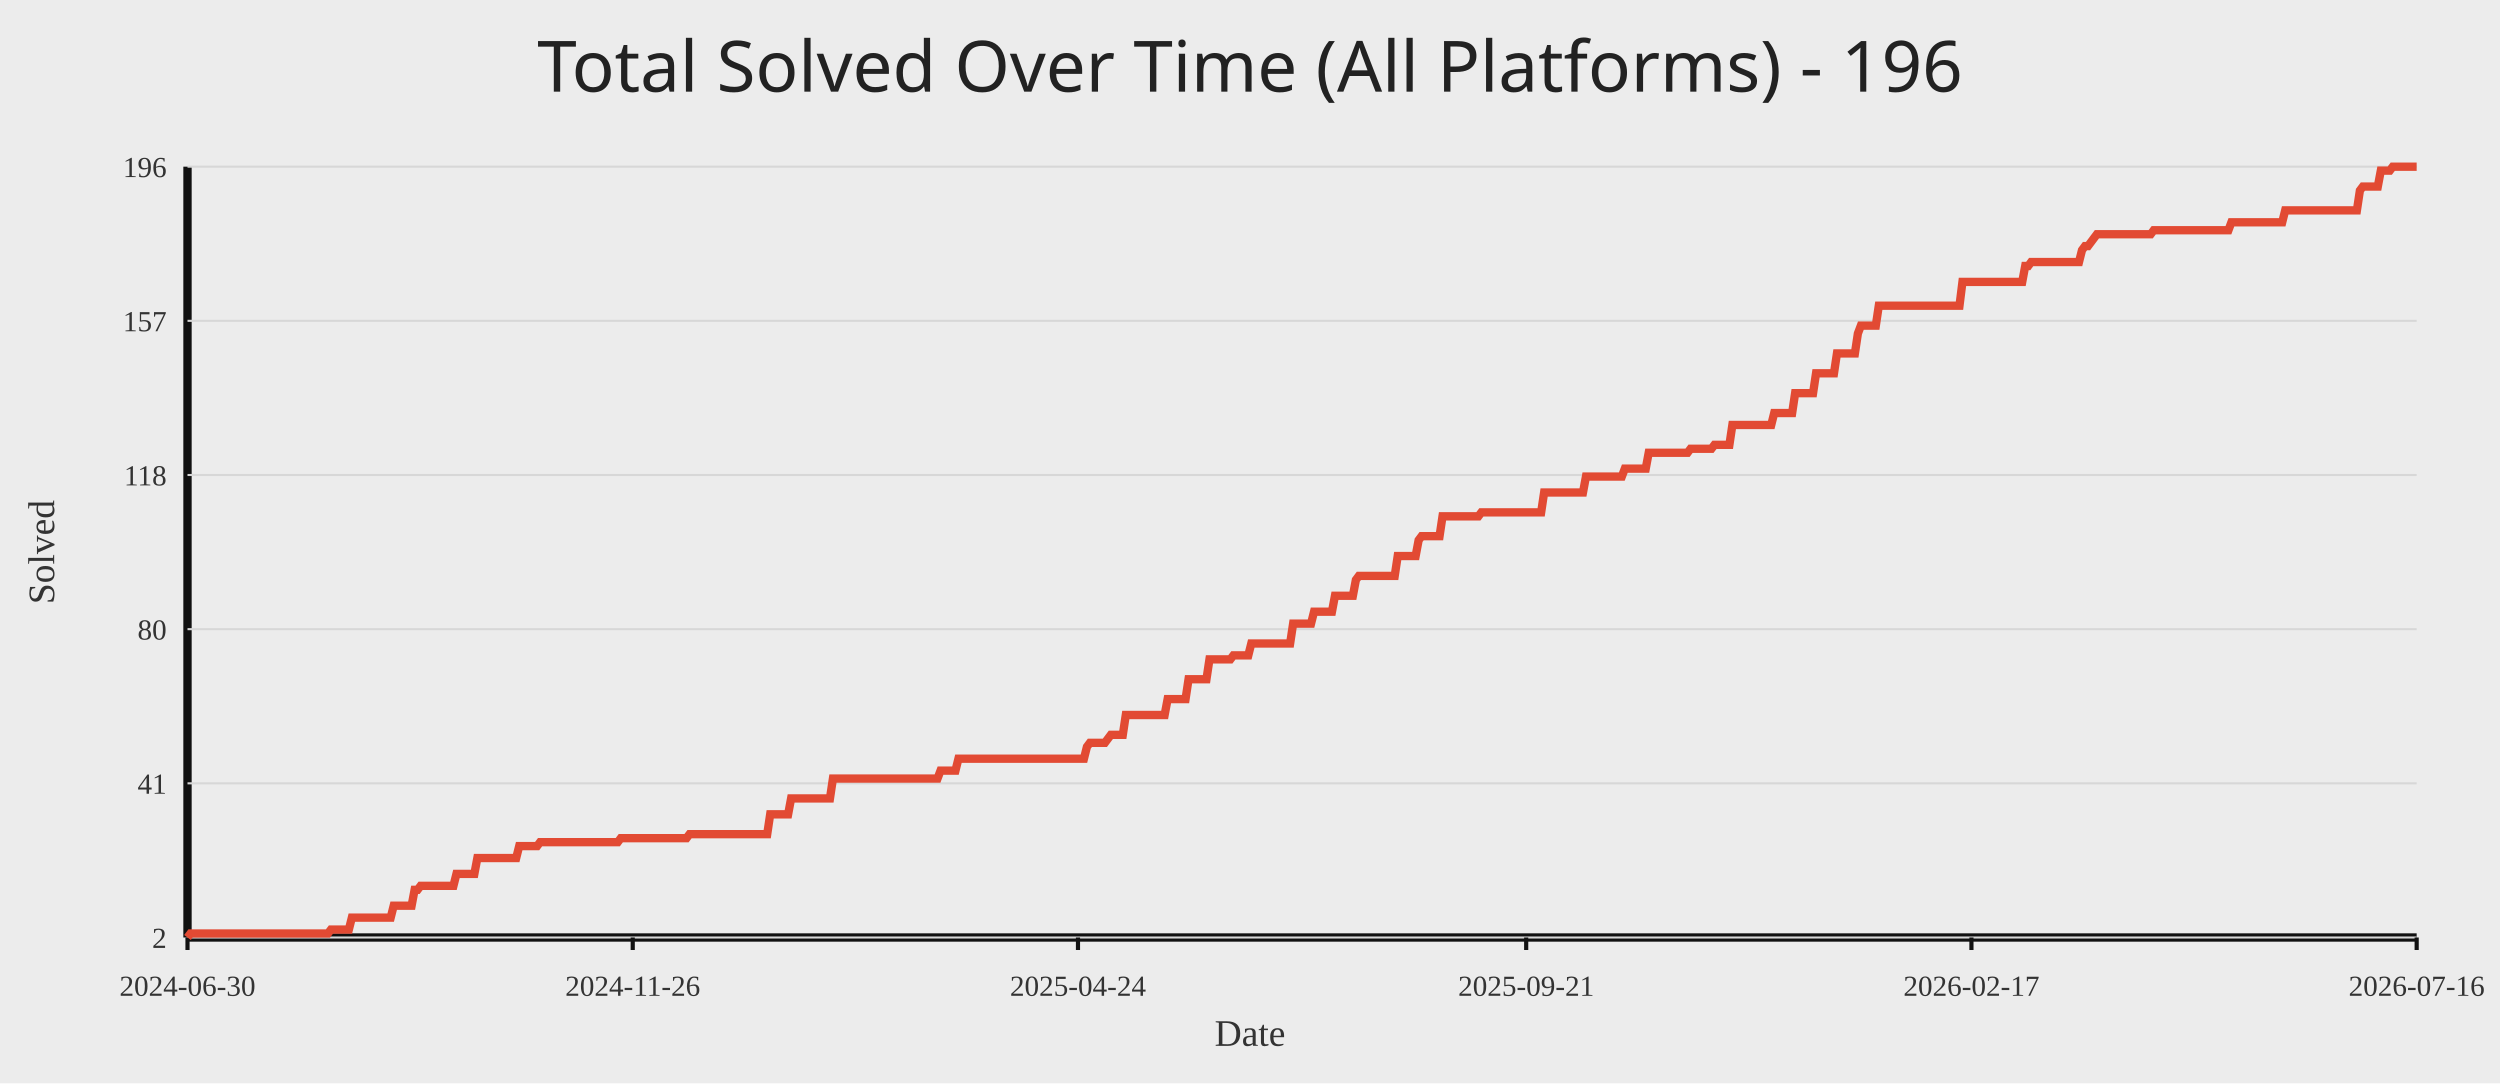
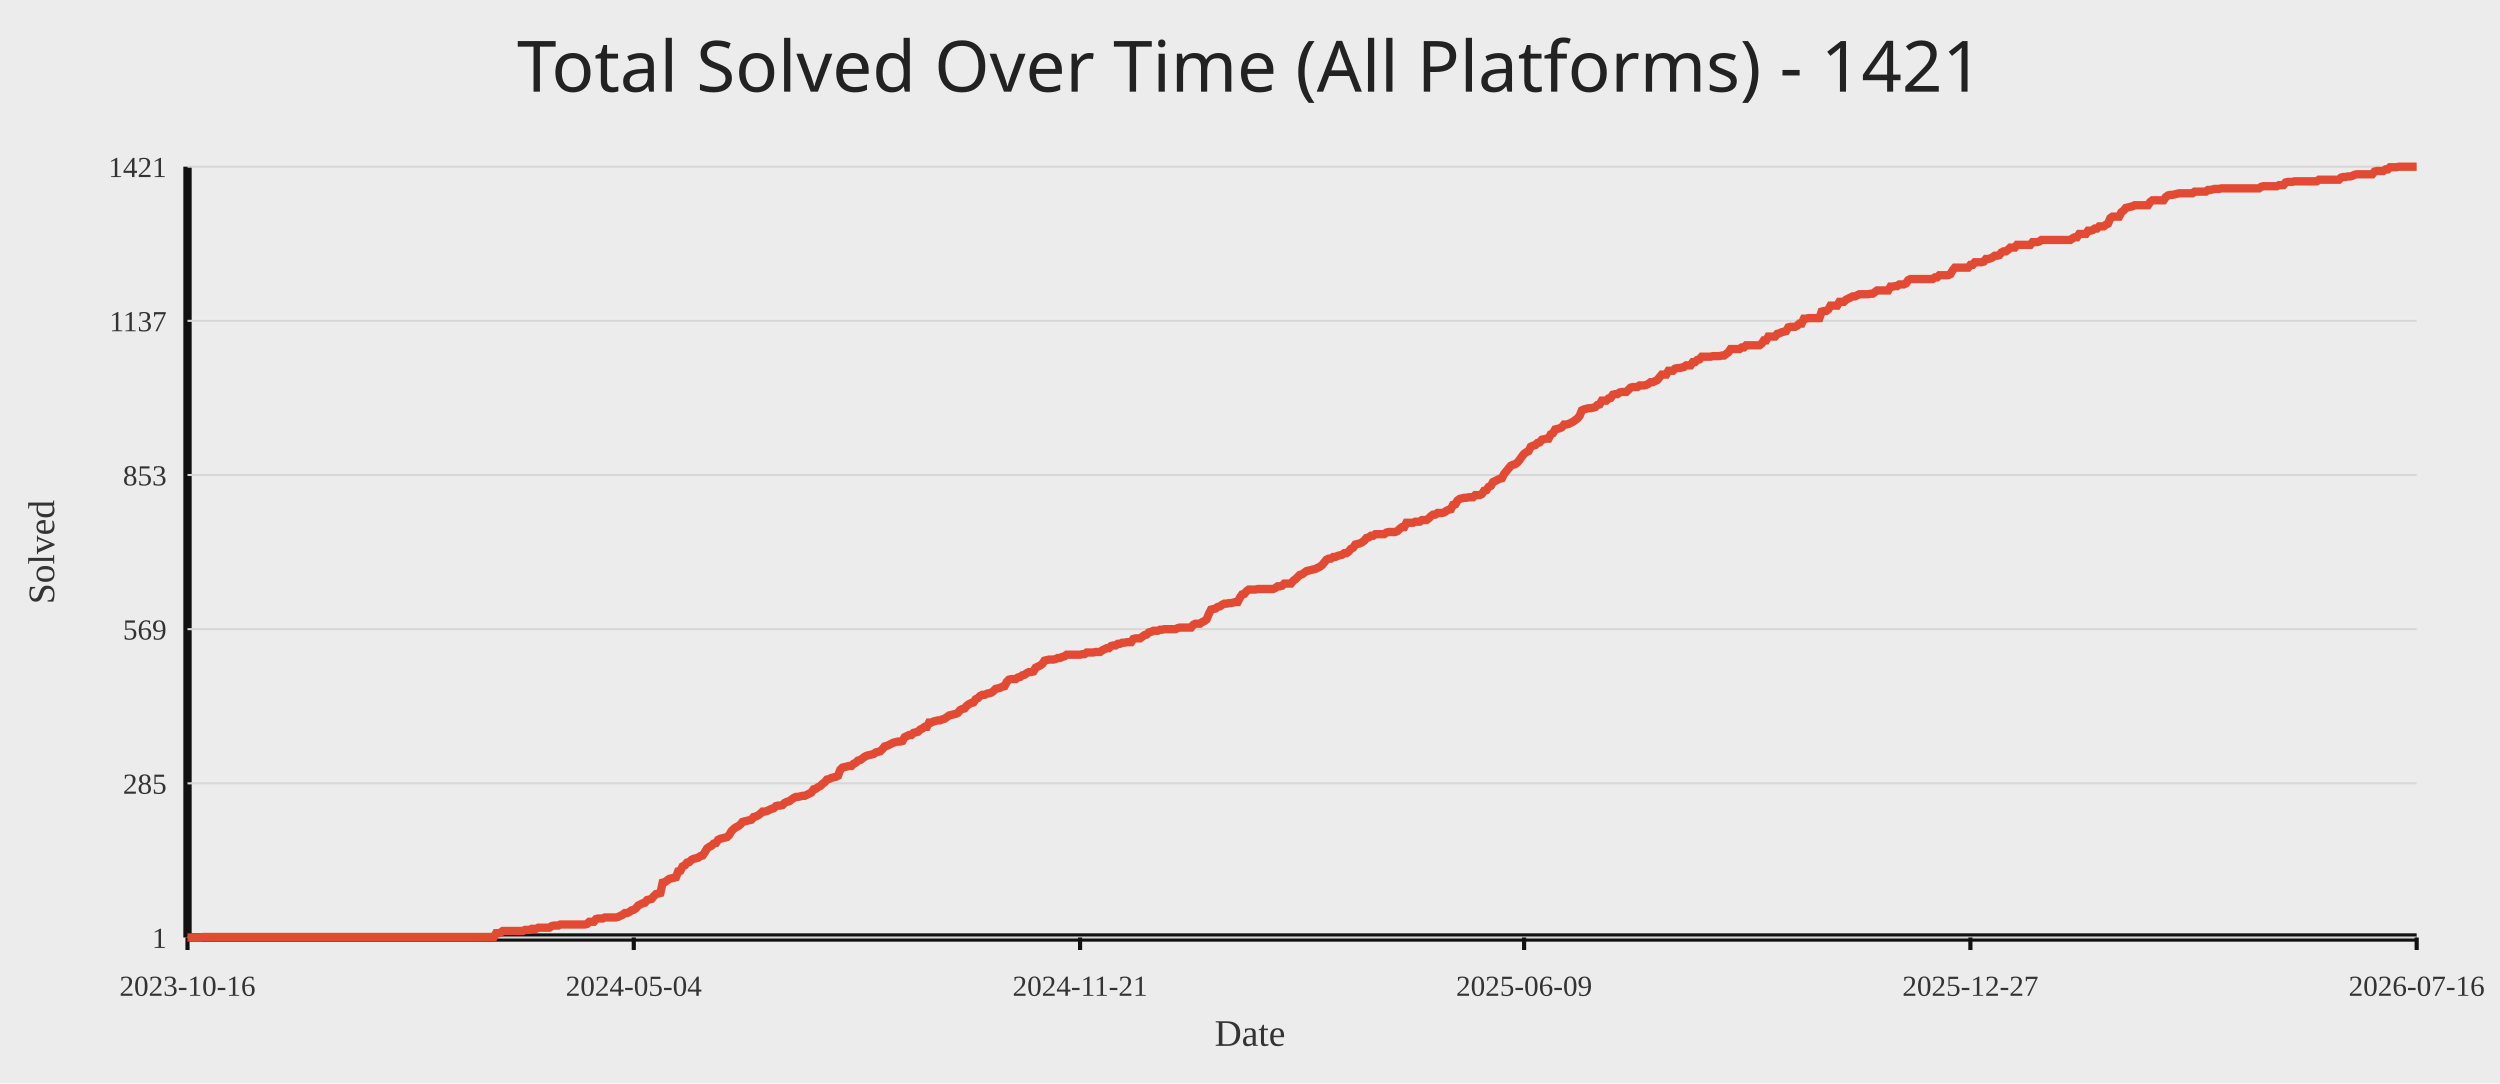
<svg xmlns="http://www.w3.org/2000/svg" width="1200" height="520">
  <rect width="100%" height="100%" fill="#ececec" />
-   <text x="50%" y="44" text-anchor="middle" fill="#222" font-size="34" font-family="Comic Sans MS, Segoe UI">Total Solved Over Time (All Platforms) - 196</text>
+   <text x="50%" y="44" text-anchor="middle" fill="#222" font-size="34" font-family="Comic Sans MS, Segoe UI">Total Solved Over Time (All Platforms) - 1421</text>
  <line x1="90" y1="450" x2="1160" y2="450" stroke="#111" stroke-width="4" />
  <line x1="90" y1="80" x2="90" y2="450" stroke="#111" stroke-width="4" />
  <line x1="90" y1="450.00" x2="1160" y2="450.00" stroke="#d7d7d7" stroke-width="1" />
-   <text x="80" y="455.00" text-anchor="end" fill="#333" font-size="14">2</text>
+   <text x="80" y="455.00" text-anchor="end" fill="#333" font-size="14">1</text>
  <line x1="90" y1="376.00" x2="1160" y2="376.00" stroke="#d7d7d7" stroke-width="1" />
-   <text x="80" y="381.00" text-anchor="end" fill="#333" font-size="14">41</text>
+   <text x="80" y="381.00" text-anchor="end" fill="#333" font-size="14">285</text>
  <line x1="90" y1="302.00" x2="1160" y2="302.00" stroke="#d7d7d7" stroke-width="1" />
-   <text x="80" y="307.00" text-anchor="end" fill="#333" font-size="14">80</text>
+   <text x="80" y="307.00" text-anchor="end" fill="#333" font-size="14">569</text>
  <line x1="90" y1="228.00" x2="1160" y2="228.00" stroke="#d7d7d7" stroke-width="1" />
-   <text x="80" y="233.00" text-anchor="end" fill="#333" font-size="14">118</text>
+   <text x="80" y="233.00" text-anchor="end" fill="#333" font-size="14">853</text>
  <line x1="90" y1="154.00" x2="1160" y2="154.00" stroke="#d7d7d7" stroke-width="1" />
-   <text x="80" y="159.00" text-anchor="end" fill="#333" font-size="14">157</text>
+   <text x="80" y="159.00" text-anchor="end" fill="#333" font-size="14">1137</text>
  <line x1="90" y1="80.00" x2="1160" y2="80.00" stroke="#d7d7d7" stroke-width="1" />
-   <text x="80" y="85.00" text-anchor="end" fill="#333" font-size="14">196</text>
+   <text x="80" y="85.00" text-anchor="end" fill="#333" font-size="14">1421</text>
  <line x1="90.00" y1="450" x2="90.00" y2="456" stroke="#111" stroke-width="2" />
-   <text x="90.00" y="478" text-anchor="middle" fill="#333" font-size="14">2024-06-30</text>
-   <line x1="303.71" y1="450" x2="303.71" y2="456" stroke="#111" stroke-width="2" />
-   <text x="303.71" y="478" text-anchor="middle" fill="#333" font-size="14">2024-11-26</text>
-   <line x1="517.43" y1="450" x2="517.43" y2="456" stroke="#111" stroke-width="2" />
-   <text x="517.43" y="478" text-anchor="middle" fill="#333" font-size="14">2025-04-24</text>
-   <line x1="732.57" y1="450" x2="732.57" y2="456" stroke="#111" stroke-width="2" />
-   <text x="732.57" y="478" text-anchor="middle" fill="#333" font-size="14">2025-09-21</text>
-   <line x1="946.29" y1="450" x2="946.29" y2="456" stroke="#111" stroke-width="2" />
-   <text x="946.29" y="478" text-anchor="middle" fill="#333" font-size="14">2026-02-17</text>
+   <text x="90.00" y="478" text-anchor="middle" fill="#333" font-size="14">2023-10-16</text>
+   <line x1="304.21" y1="450" x2="304.21" y2="456" stroke="#111" stroke-width="2" />
+   <text x="304.21" y="478" text-anchor="middle" fill="#333" font-size="14">2024-05-04</text>
+   <line x1="518.43" y1="450" x2="518.43" y2="456" stroke="#111" stroke-width="2" />
+   <text x="518.43" y="478" text-anchor="middle" fill="#333" font-size="14">2024-11-21</text>
+   <line x1="731.57" y1="450" x2="731.57" y2="456" stroke="#111" stroke-width="2" />
+   <text x="731.57" y="478" text-anchor="middle" fill="#333" font-size="14">2025-06-09</text>
+   <line x1="945.79" y1="450" x2="945.79" y2="456" stroke="#111" stroke-width="2" />
+   <text x="945.79" y="478" text-anchor="middle" fill="#333" font-size="14">2025-12-27</text>
  <line x1="1160.00" y1="450" x2="1160.00" y2="456" stroke="#111" stroke-width="2" />
  <text x="1160.00" y="478" text-anchor="middle" fill="#333" font-size="14">2026-07-16</text>
-   <polyline fill="none" stroke="#e24a33" stroke-width="4" points="90.00,450.00 91.43,448.09 92.87,448.09 94.30,448.09 95.74,448.09 97.17,448.09 98.61,448.09 100.04,448.09 101.47,448.09 102.91,448.09 104.34,448.09 105.78,448.09 107.21,448.09 108.65,448.09 110.08,448.09 111.51,448.09 112.95,448.09 114.38,448.09 115.82,448.09 117.25,448.09 118.69,448.09 120.12,448.09 121.55,448.09 122.99,448.09 124.42,448.09 125.86,448.09 127.29,448.09 128.73,448.09 130.16,448.09 131.60,448.09 133.03,448.09 134.46,448.09 135.90,448.09 137.33,448.09 138.77,448.09 140.20,448.09 141.64,448.09 143.07,448.09 144.50,448.09 145.94,448.09 147.37,448.09 148.81,448.09 150.24,448.09 151.68,448.09 153.11,448.09 154.54,448.09 155.98,448.09 157.41,448.09 158.85,446.19 160.28,446.19 161.72,446.19 163.15,446.19 164.58,446.19 166.02,446.19 167.45,446.19 168.89,440.46 170.32,440.46 171.76,440.46 173.19,440.46 174.62,440.46 176.06,440.46 177.49,440.46 178.93,440.46 180.36,440.46 181.80,440.46 183.23,440.46 184.66,440.46 186.10,440.46 187.53,440.46 188.97,434.74 190.40,434.74 191.84,434.74 193.27,434.74 194.71,434.74 196.14,434.74 197.57,434.74 199.01,427.11 200.44,427.11 201.88,425.21 203.31,425.21 204.75,425.21 206.18,425.21 207.61,425.21 209.05,425.21 210.48,425.21 211.92,425.21 213.35,425.21 214.79,425.21 216.22,425.21 217.65,425.21 219.09,419.48 220.52,419.48 221.96,419.48 223.39,419.48 224.83,419.48 226.26,419.48 227.69,419.48 229.13,411.86 230.56,411.86 232.00,411.86 233.43,411.86 234.87,411.86 236.30,411.86 237.73,411.86 239.17,411.86 240.60,411.86 242.04,411.86 243.47,411.86 244.91,411.86 246.34,411.86 247.77,411.86 249.21,406.13 250.64,406.13 252.08,406.13 253.51,406.13 254.95,406.13 256.38,406.13 257.82,406.13 259.25,404.23 260.68,404.23 262.12,404.23 263.55,404.23 264.99,404.23 266.42,404.23 267.86,404.23 269.29,404.23 270.72,404.23 272.16,404.23 273.59,404.23 275.03,404.23 276.46,404.23 277.90,404.23 279.33,404.23 280.76,404.23 282.20,404.23 283.63,404.23 285.07,404.23 286.50,404.23 287.94,404.23 289.37,404.23 290.80,404.23 292.24,404.23 293.67,404.23 295.11,404.23 296.54,404.23 297.98,402.32 299.41,402.32 300.84,402.32 302.28,402.32 303.71,402.32 305.15,402.32 306.58,402.32 308.02,402.32 309.45,402.32 310.88,402.32 312.32,402.32 313.75,402.32 315.19,402.32 316.62,402.32 318.06,402.32 319.49,402.32 320.92,402.32 322.36,402.32 323.79,402.32 325.23,402.32 326.66,402.32 328.10,402.32 329.53,402.32 330.97,400.41 332.40,400.41 333.83,400.41 335.27,400.41 336.70,400.41 338.14,400.41 339.57,400.41 341.01,400.41 342.44,400.41 343.87,400.41 345.31,400.41 346.74,400.41 348.18,400.41 349.61,400.41 351.05,400.41 352.48,400.41 353.91,400.41 355.35,400.41 356.78,400.41 358.22,400.41 359.65,400.41 361.09,400.41 362.52,400.41 363.95,400.41 365.39,400.41 366.82,400.41 368.26,400.41 369.69,390.88 371.13,390.88 372.56,390.88 373.99,390.88 375.43,390.88 376.86,390.88 378.30,390.88 379.73,383.25 381.17,383.25 382.60,383.25 384.03,383.25 385.47,383.25 386.90,383.25 388.34,383.25 389.77,383.25 391.21,383.25 392.64,383.25 394.08,383.25 395.51,383.25 396.94,383.25 398.38,383.25 399.81,373.71 401.25,373.71 402.68,373.71 404.12,373.71 405.55,373.71 406.98,373.71 408.42,373.71 409.85,373.71 411.29,373.71 412.72,373.71 414.16,373.71 415.59,373.71 417.02,373.71 418.46,373.71 419.89,373.71 421.33,373.71 422.76,373.71 424.20,373.71 425.63,373.71 427.06,373.71 428.50,373.71 429.93,373.71 431.37,373.71 432.80,373.71 434.24,373.71 435.67,373.71 437.10,373.71 438.54,373.71 439.97,373.71 441.41,373.71 442.84,373.71 444.28,373.71 445.71,373.71 447.14,373.71 448.58,373.71 450.01,373.71 451.45,369.90 452.88,369.90 454.32,369.90 455.75,369.90 457.18,369.90 458.62,369.90 460.05,364.18 461.49,364.18 462.92,364.18 464.36,364.18 465.79,364.18 467.23,364.18 468.66,364.18 470.09,364.18 471.53,364.18 472.96,364.18 474.40,364.18 475.83,364.18 477.27,364.18 478.70,364.18 480.13,364.18 481.57,364.18 483.00,364.18 484.44,364.18 485.87,364.18 487.31,364.18 488.74,364.18 490.17,364.18 491.61,364.18 493.04,364.18 494.48,364.18 495.91,364.18 497.35,364.18 498.78,364.18 500.21,364.18 501.65,364.18 503.08,364.18 504.52,364.18 505.95,364.18 507.39,364.18 508.82,364.18 510.25,364.18 511.69,364.18 513.12,364.18 514.56,364.18 515.99,364.18 517.43,364.18 518.86,364.18 520.29,364.18 521.73,358.45 523.16,356.55 524.60,356.55 526.03,356.55 527.47,356.55 528.90,356.55 530.34,356.55 531.77,354.64 533.20,352.73 534.64,352.73 536.07,352.73 537.51,352.73 538.94,352.73 540.38,343.20 541.81,343.20 543.24,343.20 544.68,343.20 546.11,343.20 547.55,343.20 548.98,343.20 550.42,343.20 551.85,343.20 553.28,343.20 554.72,343.20 556.15,343.20 557.59,343.20 559.02,343.20 560.46,335.57 561.89,335.57 563.32,335.57 564.76,335.57 566.19,335.57 567.63,335.57 569.06,335.57 570.50,326.03 571.93,326.03 573.36,326.03 574.80,326.03 576.23,326.03 577.67,326.03 579.10,326.03 580.54,316.49 581.97,316.49 583.40,316.49 584.84,316.49 586.27,316.49 587.71,316.49 589.14,316.49 590.58,316.49 592.01,314.59 593.45,314.59 594.88,314.59 596.31,314.59 597.75,314.59 599.18,314.59 600.62,308.87 602.05,308.87 603.49,308.87 604.92,308.87 606.35,308.87 607.79,308.87 609.22,308.87 610.66,308.87 612.09,308.87 613.53,308.87 614.96,308.87 616.39,308.87 617.83,308.87 619.26,308.87 620.70,299.33 622.13,299.33 623.57,299.33 625.00,299.33 626.43,299.33 627.87,299.33 629.30,299.33 630.74,293.61 632.17,293.61 633.61,293.61 635.04,293.61 636.47,293.61 637.91,293.61 639.34,293.61 640.78,285.98 642.21,285.98 643.65,285.98 645.08,285.98 646.51,285.98 647.95,285.98 649.38,285.98 650.82,278.35 652.25,276.44 653.69,276.44 655.12,276.44 656.55,276.44 657.99,276.44 659.42,276.44 660.86,276.44 662.29,276.44 663.73,276.44 665.16,276.44 666.60,276.44 668.03,276.44 669.46,276.44 670.90,266.91 672.33,266.91 673.77,266.91 675.20,266.91 676.64,266.91 678.07,266.91 679.50,266.91 680.94,259.28 682.37,257.37 683.81,257.37 685.24,257.37 686.68,257.37 688.11,257.37 689.54,257.37 690.98,257.37 692.41,247.84 693.85,247.84 695.28,247.84 696.72,247.84 698.15,247.84 699.58,247.84 701.02,247.84 702.45,247.84 703.89,247.84 705.32,247.84 706.76,247.84 708.19,247.84 709.62,247.84 711.06,245.93 712.49,245.93 713.93,245.93 715.36,245.93 716.80,245.93 718.23,245.93 719.66,245.93 721.10,245.93 722.53,245.93 723.97,245.93 725.40,245.93 726.84,245.93 728.27,245.93 729.71,245.93 731.14,245.93 732.57,245.93 734.01,245.93 735.44,245.93 736.88,245.93 738.31,245.93 739.75,245.93 741.18,236.39 742.61,236.39 744.05,236.39 745.48,236.39 746.92,236.39 748.35,236.39 749.79,236.39 751.22,236.39 752.65,236.39 754.09,236.39 755.52,236.39 756.96,236.39 758.39,236.39 759.83,236.39 761.26,228.76 762.69,228.76 764.13,228.76 765.56,228.76 767.00,228.76 768.43,228.76 769.87,228.76 771.30,228.76 772.73,228.76 774.17,228.76 775.60,228.76 777.04,228.76 778.47,228.76 779.91,224.95 781.34,224.95 782.77,224.95 784.21,224.95 785.64,224.95 787.08,224.95 788.51,224.95 789.95,224.95 791.38,217.32 792.82,217.32 794.25,217.32 795.68,217.32 797.12,217.32 798.55,217.32 799.99,217.32 801.42,217.32 802.86,217.32 804.29,217.32 805.72,217.32 807.16,217.32 808.59,217.32 810.03,217.32 811.46,215.41 812.90,215.41 814.33,215.41 815.76,215.41 817.20,215.41 818.63,215.41 820.07,215.41 821.50,215.41 822.94,213.51 824.37,213.51 825.80,213.51 827.24,213.51 828.67,213.51 830.11,213.51 831.54,203.97 832.98,203.97 834.41,203.97 835.84,203.97 837.28,203.97 838.71,203.97 840.15,203.97 841.58,203.97 843.02,203.97 844.45,203.97 845.88,203.97 847.32,203.97 848.75,203.97 850.19,203.97 851.62,198.25 853.06,198.25 854.49,198.25 855.92,198.25 857.36,198.25 858.79,198.25 860.23,198.25 861.66,188.71 863.10,188.71 864.53,188.71 865.97,188.71 867.40,188.71 868.83,188.71 870.27,188.71 871.70,179.18 873.14,179.18 874.57,179.18 876.01,179.18 877.44,179.18 878.87,179.18 880.31,179.18 881.74,169.64 883.18,169.64 884.61,169.64 886.05,169.64 887.48,169.64 888.91,169.64 890.35,169.64 891.78,160.10 893.22,156.29 894.65,156.29 896.09,156.29 897.52,156.29 898.95,156.29 900.39,156.29 901.82,146.75 903.26,146.75 904.69,146.75 906.13,146.75 907.56,146.75 908.99,146.75 910.43,146.75 911.86,146.75 913.30,146.75 914.73,146.75 916.17,146.75 917.60,146.75 919.03,146.75 920.47,146.75 921.90,146.75 923.34,146.75 924.77,146.75 926.21,146.75 927.64,146.75 929.08,146.75 930.51,146.75 931.94,146.75 933.38,146.75 934.81,146.75 936.25,146.75 937.68,146.75 939.12,146.75 940.55,146.75 941.98,135.31 943.42,135.31 944.85,135.31 946.29,135.31 947.72,135.31 949.16,135.31 950.59,135.31 952.02,135.31 953.46,135.31 954.89,135.31 956.33,135.31 957.76,135.31 959.20,135.31 960.63,135.31 962.06,135.31 963.50,135.31 964.93,135.31 966.37,135.31 967.80,135.31 969.24,135.31 970.67,135.31 972.10,127.68 973.54,127.68 974.97,125.77 976.41,125.77 977.84,125.77 979.28,125.77 980.71,125.77 982.14,125.77 983.58,125.77 985.01,125.77 986.45,125.77 987.88,125.77 989.32,125.77 990.75,125.77 992.18,125.77 993.62,125.77 995.05,125.77 996.49,125.77 997.92,125.77 999.36,120.05 1000.79,118.14 1002.23,118.14 1003.66,116.24 1005.09,114.33 1006.53,112.42 1007.96,112.42 1009.40,112.42 1010.83,112.42 1012.27,112.42 1013.70,112.42 1015.13,112.42 1016.57,112.42 1018.00,112.42 1019.44,112.42 1020.87,112.42 1022.31,112.42 1023.74,112.42 1025.17,112.42 1026.61,112.42 1028.04,112.42 1029.48,112.42 1030.91,112.42 1032.35,112.42 1033.78,110.52 1035.21,110.52 1036.65,110.52 1038.08,110.52 1039.52,110.52 1040.95,110.52 1042.39,110.52 1043.82,110.52 1045.25,110.52 1046.69,110.52 1048.12,110.52 1049.56,110.52 1050.99,110.52 1052.43,110.52 1053.86,110.52 1055.29,110.52 1056.73,110.52 1058.16,110.52 1059.60,110.52 1061.03,110.52 1062.47,110.52 1063.90,110.52 1065.34,110.52 1066.77,110.52 1068.20,110.52 1069.64,110.52 1071.07,106.70 1072.51,106.70 1073.94,106.70 1075.38,106.70 1076.81,106.70 1078.24,106.70 1079.68,106.70 1081.11,106.70 1082.55,106.70 1083.98,106.70 1085.42,106.70 1086.85,106.70 1088.28,106.70 1089.72,106.70 1091.15,106.70 1092.59,106.70 1094.02,106.70 1095.46,106.70 1096.89,100.98 1098.32,100.98 1099.76,100.98 1101.19,100.98 1102.63,100.98 1104.06,100.98 1105.50,100.98 1106.93,100.98 1108.36,100.98 1109.80,100.98 1111.23,100.98 1112.67,100.98 1114.10,100.98 1115.54,100.98 1116.97,100.98 1118.40,100.98 1119.84,100.98 1121.27,100.98 1122.71,100.98 1124.14,100.98 1125.58,100.98 1127.01,100.98 1128.45,100.98 1129.88,100.98 1131.31,100.98 1132.75,91.44 1134.18,89.54 1135.62,89.54 1137.05,89.54 1138.49,89.54 1139.92,89.54 1141.35,89.54 1142.79,81.91 1144.22,81.91 1145.66,81.91 1147.09,81.91 1148.53,80.00 1149.96,80.00 1151.39,80.00 1152.83,80.00 1154.26,80.00 1155.70,80.00 1157.13,80.00 1158.57,80.00 1160.00,80.00" />
+   <polyline fill="none" stroke="#e24a33" stroke-width="4" points="90.00,450.00 91.07,450.00 92.13,450.00 93.20,450.00 94.26,450.00 95.33,450.00 96.39,450.00 97.46,449.74 98.53,449.74 99.59,449.74 100.66,449.74 101.72,449.74 102.79,449.74 103.85,449.74 104.92,449.74 105.99,449.74 107.05,449.74 108.12,449.74 109.18,449.74 110.25,449.74 111.31,449.74 112.38,449.74 113.45,449.74 114.51,449.74 115.58,449.74 116.64,449.74 117.71,449.74 118.77,449.74 119.84,449.74 120.91,449.74 121.97,449.74 123.04,449.74 124.10,449.74 125.17,449.74 126.24,449.74 127.30,449.74 128.37,449.74 129.43,449.74 130.50,449.74 131.56,449.74 132.63,449.74 133.70,449.74 134.76,449.74 135.83,449.74 136.89,449.74 137.96,449.74 139.02,449.74 140.09,449.74 141.16,449.74 142.22,449.74 143.29,449.74 144.35,449.74 145.42,449.74 146.48,449.74 147.55,449.74 148.62,449.74 149.68,449.74 150.75,449.74 151.81,449.74 152.88,449.74 153.94,449.74 155.01,449.74 156.08,449.74 157.14,449.74 158.21,449.74 159.27,449.74 160.34,449.74 161.40,449.74 162.47,449.74 163.54,449.74 164.60,449.74 165.67,449.74 166.73,449.74 167.80,449.74 168.86,449.74 169.93,449.74 171.00,449.74 172.06,449.74 173.13,449.74 174.19,449.74 175.26,449.74 176.32,449.74 177.39,449.74 178.46,449.74 179.52,449.74 180.59,449.74 181.65,449.74 182.72,449.74 183.78,449.74 184.85,449.74 185.92,449.74 186.98,449.74 188.05,449.74 189.11,449.74 190.18,449.74 191.25,449.74 192.31,449.74 193.38,449.74 194.44,449.74 195.51,449.74 196.57,449.74 197.64,449.74 198.71,449.74 199.77,449.74 200.84,449.74 201.90,449.74 202.97,449.74 204.03,449.74 205.10,449.74 206.17,449.74 207.23,449.74 208.30,449.74 209.36,449.74 210.43,449.74 211.49,449.74 212.56,449.74 213.63,449.74 214.69,449.74 215.76,449.74 216.82,449.74 217.89,449.74 218.95,449.74 220.02,449.74 221.09,449.74 222.15,449.74 223.22,449.74 224.28,449.74 225.35,449.74 226.41,449.74 227.48,449.74 228.55,449.74 229.61,449.74 230.68,449.74 231.74,449.74 232.81,449.74 233.87,449.74 234.94,449.74 236.01,449.74 237.07,449.74 238.14,447.92 239.20,447.92 240.27,447.65 241.33,446.87 242.40,446.87 243.47,446.87 244.53,446.87 245.60,446.87 246.66,446.87 247.73,446.87 248.79,446.87 249.86,446.87 250.93,446.87 251.99,446.35 253.06,446.35 254.12,446.35 255.19,445.83 256.25,445.83 257.32,445.83 258.39,445.31 259.45,445.31 260.52,445.31 261.58,445.31 262.65,445.31 263.72,445.31 264.78,444.53 265.85,444.27 266.91,444.27 267.98,444.27 269.04,443.75 270.11,443.75 271.18,443.75 272.24,443.75 273.31,443.75 274.37,443.75 275.44,443.75 276.50,443.75 277.57,443.75 278.64,443.75 279.70,443.75 280.77,443.75 281.83,443.49 282.90,442.44 283.96,442.44 285.03,442.44 286.10,441.14 287.16,440.88 288.23,440.88 289.29,440.88 290.36,440.36 291.42,440.36 292.49,440.36 293.56,440.36 294.62,440.36 295.69,440.36 296.75,440.10 297.82,439.58 298.88,439.06 299.95,438.27 301.02,438.27 302.08,437.75 303.15,436.97 304.21,436.71 305.28,435.93 306.34,434.63 307.41,434.11 308.48,433.58 309.54,433.32 310.61,432.02 311.67,431.76 312.74,431.50 313.80,430.20 314.87,429.15 315.94,428.89 317.00,428.63 318.07,423.68 319.13,423.42 320.20,422.64 321.26,421.86 322.33,421.60 323.40,421.34 324.46,421.08 325.53,418.21 326.59,417.95 327.66,415.87 328.73,415.35 329.79,414.04 330.86,413.78 331.92,412.74 332.99,412.22 334.05,411.96 335.12,411.70 336.19,410.92 337.25,410.65 338.32,409.09 339.38,407.27 340.45,406.49 341.51,405.96 342.58,404.92 343.65,404.66 344.71,403.10 345.78,402.58 346.84,402.32 347.91,402.06 348.97,401.80 350.04,400.75 351.11,398.93 352.17,397.89 353.24,397.11 354.30,396.58 355.37,395.80 356.43,394.50 357.50,394.24 358.57,393.98 359.63,393.72 360.70,393.46 361.76,392.15 362.83,391.89 363.89,391.37 364.96,390.59 366.03,389.55 367.09,389.55 368.16,389.29 369.22,388.77 370.29,388.25 371.35,387.99 372.42,386.94 373.49,386.68 374.55,386.68 375.62,386.42 376.68,385.38 377.75,384.86 378.81,384.60 379.88,383.82 380.95,383.04 382.01,382.51 383.08,382.51 384.14,382.25 385.21,381.99 386.27,381.99 387.34,381.47 388.41,380.95 389.47,380.43 390.54,378.87 391.60,378.61 392.67,377.82 393.74,377.30 394.80,376.26 395.87,375.48 396.93,374.18 398.00,373.92 399.06,373.39 400.13,373.13 401.20,372.87 402.26,372.35 403.33,369.49 404.39,368.44 405.46,368.18 406.52,367.92 407.59,367.66 408.66,367.66 409.72,366.62 410.79,366.10 411.85,365.06 412.92,364.80 413.98,364.01 415.05,363.23 416.12,362.71 417.18,362.45 418.25,362.19 419.31,361.93 420.38,361.15 421.44,360.89 422.51,360.63 423.58,359.58 424.64,358.28 425.71,358.02 426.77,357.50 427.84,356.98 428.90,356.46 429.97,356.20 431.04,355.94 432.10,355.94 433.17,355.68 434.23,353.85 435.30,353.33 436.36,352.81 437.43,352.81 438.50,351.77 439.56,351.51 440.63,351.25 441.69,350.20 442.76,349.68 443.82,348.90 444.89,348.90 445.96,346.82 447.02,346.82 448.09,346.30 449.15,346.04 450.22,345.77 451.28,345.77 452.35,345.25 453.42,344.99 454.48,344.21 455.55,343.43 456.61,343.17 457.68,342.91 458.75,342.65 459.81,342.13 460.88,340.82 461.94,340.30 463.01,340.04 464.07,338.74 465.14,337.96 466.21,337.44 467.27,337.18 468.34,335.61 469.40,335.09 470.47,334.05 471.53,333.53 472.60,333.53 473.67,333.01 474.73,332.75 475.80,332.49 476.86,331.70 477.93,330.66 478.99,330.40 480.06,330.14 481.13,329.62 482.19,329.36 483.26,327.27 484.32,326.23 485.39,325.97 486.45,325.97 487.52,325.97 488.59,325.19 489.65,324.93 490.72,324.15 491.78,323.89 492.85,323.11 493.91,322.58 494.98,322.58 496.05,322.32 497.11,320.50 498.18,319.98 499.24,319.46 500.31,318.68 501.37,317.11 502.44,316.85 503.51,316.59 504.57,316.59 505.64,316.59 506.70,316.33 507.77,315.81 508.83,315.81 509.90,315.29 510.97,315.03 512.03,314.25 513.10,314.25 514.16,314.25 515.23,314.25 516.29,314.25 517.36,314.25 518.43,314.25 519.49,313.99 520.56,313.99 521.62,313.20 522.69,313.20 523.75,313.20 524.82,313.20 525.89,312.94 526.95,312.94 528.02,312.94 529.08,312.16 530.15,311.64 531.22,311.12 532.28,311.12 533.35,310.08 534.41,309.82 535.48,309.82 536.54,309.04 537.61,309.04 538.68,308.51 539.74,308.51 540.81,308.25 541.87,308.25 542.94,308.25 544.00,306.69 545.07,306.43 546.14,306.43 547.20,306.43 548.27,305.65 549.33,304.87 550.40,304.61 551.46,303.56 552.53,303.30 553.60,302.78 554.66,302.78 555.73,302.78 556.79,302.26 557.86,302.26 558.92,302.00 559.99,302.00 561.06,302.00 562.12,302.00 563.19,302.00 564.25,302.00 565.32,301.48 566.38,301.22 567.45,301.22 568.52,301.22 569.58,301.22 570.65,301.22 571.71,301.22 572.78,299.92 573.84,299.39 574.91,299.39 575.98,299.39 577.04,298.61 578.11,298.09 579.17,297.31 580.24,294.70 581.30,292.62 582.37,292.36 583.44,292.10 584.50,291.32 585.57,291.06 586.63,290.27 587.70,289.75 588.76,289.75 589.83,289.49 590.90,289.49 591.96,289.23 593.03,288.97 594.09,288.97 595.16,286.89 596.23,285.32 597.29,285.06 598.36,283.76 599.42,282.98 600.49,282.98 601.55,282.98 602.62,282.98 603.69,282.72 604.75,282.72 605.82,282.72 606.88,282.72 607.95,282.72 609.01,282.72 610.08,282.72 611.15,282.72 612.21,282.20 613.28,281.42 614.34,281.42 615.41,281.15 616.47,280.11 617.54,280.11 618.61,280.11 619.67,280.11 620.74,278.81 621.80,278.03 622.87,276.99 623.93,275.94 625.00,275.68 626.07,274.90 627.13,274.12 628.20,273.86 629.26,273.60 630.33,273.34 631.39,273.08 632.46,272.56 633.53,272.04 634.59,271.25 635.66,269.95 636.72,268.65 637.79,268.13 638.85,268.13 639.92,267.35 640.99,267.35 642.05,266.82 643.12,266.56 644.18,266.30 645.25,265.52 646.31,265.52 647.38,264.74 648.45,263.44 649.51,262.92 650.58,261.35 651.64,261.09 652.71,260.83 653.77,260.31 654.84,259.53 655.91,258.23 656.97,257.96 658.04,257.18 659.10,257.18 660.17,256.40 661.24,256.40 662.30,256.40 663.37,256.40 664.43,256.40 665.50,255.62 666.56,255.36 667.63,255.36 668.70,255.36 669.76,255.36 670.83,254.84 671.89,253.80 672.96,253.01 674.02,253.01 675.09,250.93 676.16,250.93 677.22,250.93 678.29,250.93 679.35,250.41 680.42,250.41 681.48,250.41 682.55,249.63 683.62,249.63 684.68,249.63 685.75,248.85 686.81,247.80 687.88,247.02 688.94,247.02 690.01,246.24 691.08,246.24 692.14,246.24 693.21,245.98 694.27,245.20 695.34,244.68 696.40,244.42 697.47,242.33 698.54,242.07 699.60,240.25 700.67,239.46 701.73,239.20 702.80,238.94 703.86,238.94 704.93,238.68 706.00,238.68 707.06,238.68 708.13,237.64 709.19,237.64 710.26,237.64 711.32,237.12 712.39,235.56 713.46,235.30 714.52,233.73 715.59,233.21 716.65,231.39 717.72,230.87 718.78,230.35 719.85,229.82 720.92,229.56 721.98,227.48 723.05,226.18 724.11,224.87 725.18,223.57 726.25,223.05 727.31,222.79 728.38,222.01 729.44,220.70 730.51,219.14 731.57,217.84 732.64,217.06 733.71,216.54 734.77,214.45 735.84,213.93 736.90,213.67 737.97,212.63 739.03,212.37 740.10,211.06 741.17,210.80 742.23,210.54 743.30,210.54 744.36,208.46 745.43,207.94 746.49,206.11 747.56,205.85 748.63,205.59 749.69,205.07 750.76,203.77 751.82,203.77 752.89,203.51 753.95,202.99 755.02,202.46 756.09,201.68 757.15,200.90 758.22,199.60 759.28,196.99 760.35,196.47 761.41,196.21 762.48,195.95 763.55,195.95 764.61,195.69 765.68,195.43 766.74,194.39 767.81,194.13 768.87,192.30 769.94,192.30 771.01,192.30 772.07,191.26 773.14,191.00 774.20,189.44 775.27,189.18 776.33,189.18 777.40,188.39 778.47,188.13 779.53,188.13 780.60,188.13 781.66,187.09 782.73,186.05 783.79,185.79 784.86,185.79 785.93,185.79 786.99,185.01 788.06,185.01 789.12,185.01 790.19,184.75 791.25,184.23 792.32,183.44 793.39,183.44 794.45,182.92 795.52,182.40 796.58,181.10 797.65,179.80 798.72,179.80 799.78,179.80 800.85,177.97 801.91,177.97 802.98,177.97 804.04,176.93 805.11,176.67 806.18,176.67 807.24,176.41 808.31,176.15 809.37,175.37 810.44,175.37 811.50,175.37 812.57,173.80 813.64,173.80 814.70,172.76 815.77,172.50 816.83,171.20 817.90,171.20 818.96,171.20 820.03,171.20 821.10,171.20 822.16,170.94 823.23,170.94 824.29,170.94 825.36,170.94 826.42,170.68 827.49,170.68 828.56,169.89 829.62,169.11 830.69,167.55 831.75,167.55 832.82,167.55 833.88,167.55 834.95,167.55 836.02,166.77 837.08,166.77 838.15,165.73 839.21,165.73 840.28,165.73 841.34,165.73 842.41,165.73 843.48,165.73 844.54,165.73 845.61,164.94 846.67,163.38 847.74,163.38 848.80,161.56 849.87,161.56 850.94,161.56 852.00,161.56 853.07,160.25 854.13,159.99 855.20,159.47 856.26,159.21 857.33,158.95 858.40,157.13 859.46,156.87 860.53,156.87 861.59,156.87 862.66,156.35 863.73,155.30 864.79,155.30 865.86,152.96 866.92,152.96 867.99,152.70 869.05,152.70 870.12,152.70 871.19,152.70 872.25,152.70 873.32,152.70 874.38,149.57 875.45,149.31 876.51,149.31 877.58,148.53 878.65,146.70 879.71,146.70 880.78,146.70 881.84,146.70 882.91,144.88 883.97,144.88 885.04,144.88 886.11,143.84 887.17,143.32 888.24,142.80 889.30,142.27 890.37,142.27 891.43,141.75 892.50,141.23 893.57,141.23 894.63,141.23 895.70,141.23 896.76,141.23 897.83,140.97 898.89,140.97 899.96,140.19 901.03,139.41 902.09,139.41 903.16,139.41 904.22,139.41 905.29,139.41 906.35,139.41 907.42,137.58 908.49,137.58 909.55,137.32 910.62,137.32 911.68,136.54 912.75,136.54 913.81,136.54 914.88,136.02 915.95,134.46 917.01,133.94 918.08,133.94 919.14,133.94 920.21,133.94 921.27,133.94 922.34,133.94 923.41,133.94 924.47,133.94 925.54,133.94 926.60,133.94 927.67,133.94 928.74,133.15 929.80,133.15 930.87,132.11 931.93,132.11 933.00,132.11 934.06,132.11 935.13,132.11 936.20,131.59 937.26,129.77 938.33,128.46 939.39,128.46 940.46,128.46 941.52,128.46 942.59,128.46 943.66,128.46 944.72,128.46 945.79,127.16 946.85,127.16 947.92,125.86 948.98,125.86 950.05,125.86 951.12,125.86 952.18,125.60 953.25,124.30 954.31,124.30 955.38,124.04 956.44,123.51 957.51,122.73 958.58,122.73 959.64,122.47 960.71,121.17 961.77,120.65 962.84,120.65 963.90,119.87 964.97,118.82 966.04,118.82 967.10,118.82 968.17,117.52 969.23,117.52 970.30,117.52 971.36,117.52 972.43,117.52 973.50,117.52 974.56,117.52 975.63,116.22 976.69,116.22 977.76,116.22 978.82,115.96 979.89,115.18 980.96,115.18 982.02,115.18 983.09,115.18 984.15,115.18 985.22,115.18 986.28,115.18 987.35,115.18 988.42,115.18 989.48,115.18 990.55,115.18 991.61,115.18 992.68,115.18 993.75,115.18 994.81,114.39 995.88,113.87 996.94,113.87 998.01,112.31 999.07,112.31 1000.14,112.31 1001.21,112.31 1002.27,110.75 1003.34,110.75 1004.40,110.49 1005.47,109.70 1006.53,109.70 1007.60,108.66 1008.67,108.66 1009.73,108.66 1010.80,107.88 1011.86,107.36 1012.93,104.75 1013.99,103.97 1015.06,103.97 1016.13,103.97 1017.19,103.97 1018.26,101.89 1019.32,101.11 1020.39,99.80 1021.45,99.54 1022.52,99.28 1023.59,99.02 1024.65,98.50 1025.72,98.50 1026.78,98.50 1027.85,98.50 1028.91,98.50 1029.98,98.50 1031.05,98.50 1032.11,96.94 1033.18,96.15 1034.24,96.15 1035.31,96.15 1036.37,96.15 1037.44,96.15 1038.51,96.15 1039.57,94.59 1040.64,93.81 1041.70,93.55 1042.77,93.55 1043.83,93.29 1044.90,93.03 1045.97,92.77 1047.03,92.77 1048.10,92.77 1049.16,92.77 1050.23,92.77 1051.29,92.77 1052.36,92.77 1053.43,91.99 1054.49,91.99 1055.56,91.99 1056.62,91.99 1057.69,91.99 1058.75,91.99 1059.82,91.20 1060.89,91.20 1061.95,90.94 1063.02,90.68 1064.08,90.68 1065.15,90.68 1066.22,90.42 1067.28,90.42 1068.35,90.42 1069.41,90.42 1070.48,90.42 1071.54,90.42 1072.61,90.42 1073.68,90.42 1074.74,90.42 1075.81,90.42 1076.87,90.42 1077.94,90.42 1079.00,90.42 1080.07,90.42 1081.14,90.42 1082.20,90.42 1083.27,90.42 1084.33,90.42 1085.40,89.64 1086.46,89.38 1087.53,89.38 1088.60,89.38 1089.66,89.38 1090.73,89.38 1091.79,89.38 1092.86,89.38 1093.92,88.86 1094.99,88.86 1096.06,88.86 1097.12,87.56 1098.19,87.30 1099.25,87.30 1100.32,87.30 1101.38,87.04 1102.45,87.04 1103.52,87.04 1104.58,87.04 1105.65,87.04 1106.71,87.04 1107.78,87.04 1108.84,87.04 1109.91,87.04 1110.98,87.04 1112.04,87.04 1113.11,86.25 1114.17,86.25 1115.24,86.25 1116.30,86.25 1117.37,86.25 1118.44,86.25 1119.50,86.25 1120.57,86.25 1121.63,86.25 1122.70,86.25 1123.76,85.21 1124.83,84.95 1125.90,84.95 1126.96,84.69 1128.03,84.69 1129.09,84.43 1130.16,83.91 1131.23,83.65 1132.29,83.65 1133.36,83.65 1134.42,83.65 1135.49,83.65 1136.55,83.65 1137.62,83.65 1138.69,83.65 1139.75,82.35 1140.82,82.08 1141.88,82.08 1142.95,82.08 1144.01,82.08 1145.08,81.30 1146.15,81.30 1147.21,80.26 1148.28,80.26 1149.34,80.26 1150.41,80.26 1151.47,80.00 1152.54,80.00 1153.61,80.00 1154.67,80.00 1155.74,80.00 1156.80,80.00 1157.87,80.00 1158.93,80.00 1160.00,80.00" />
  <text x="50%" y="502" text-anchor="middle" fill="#333" font-size="18">Date</text>
  <text x="26" y="265.00" transform="rotate(-90 26 265.00)" text-anchor="middle" fill="#333" font-size="18">Solved</text>
</svg>
